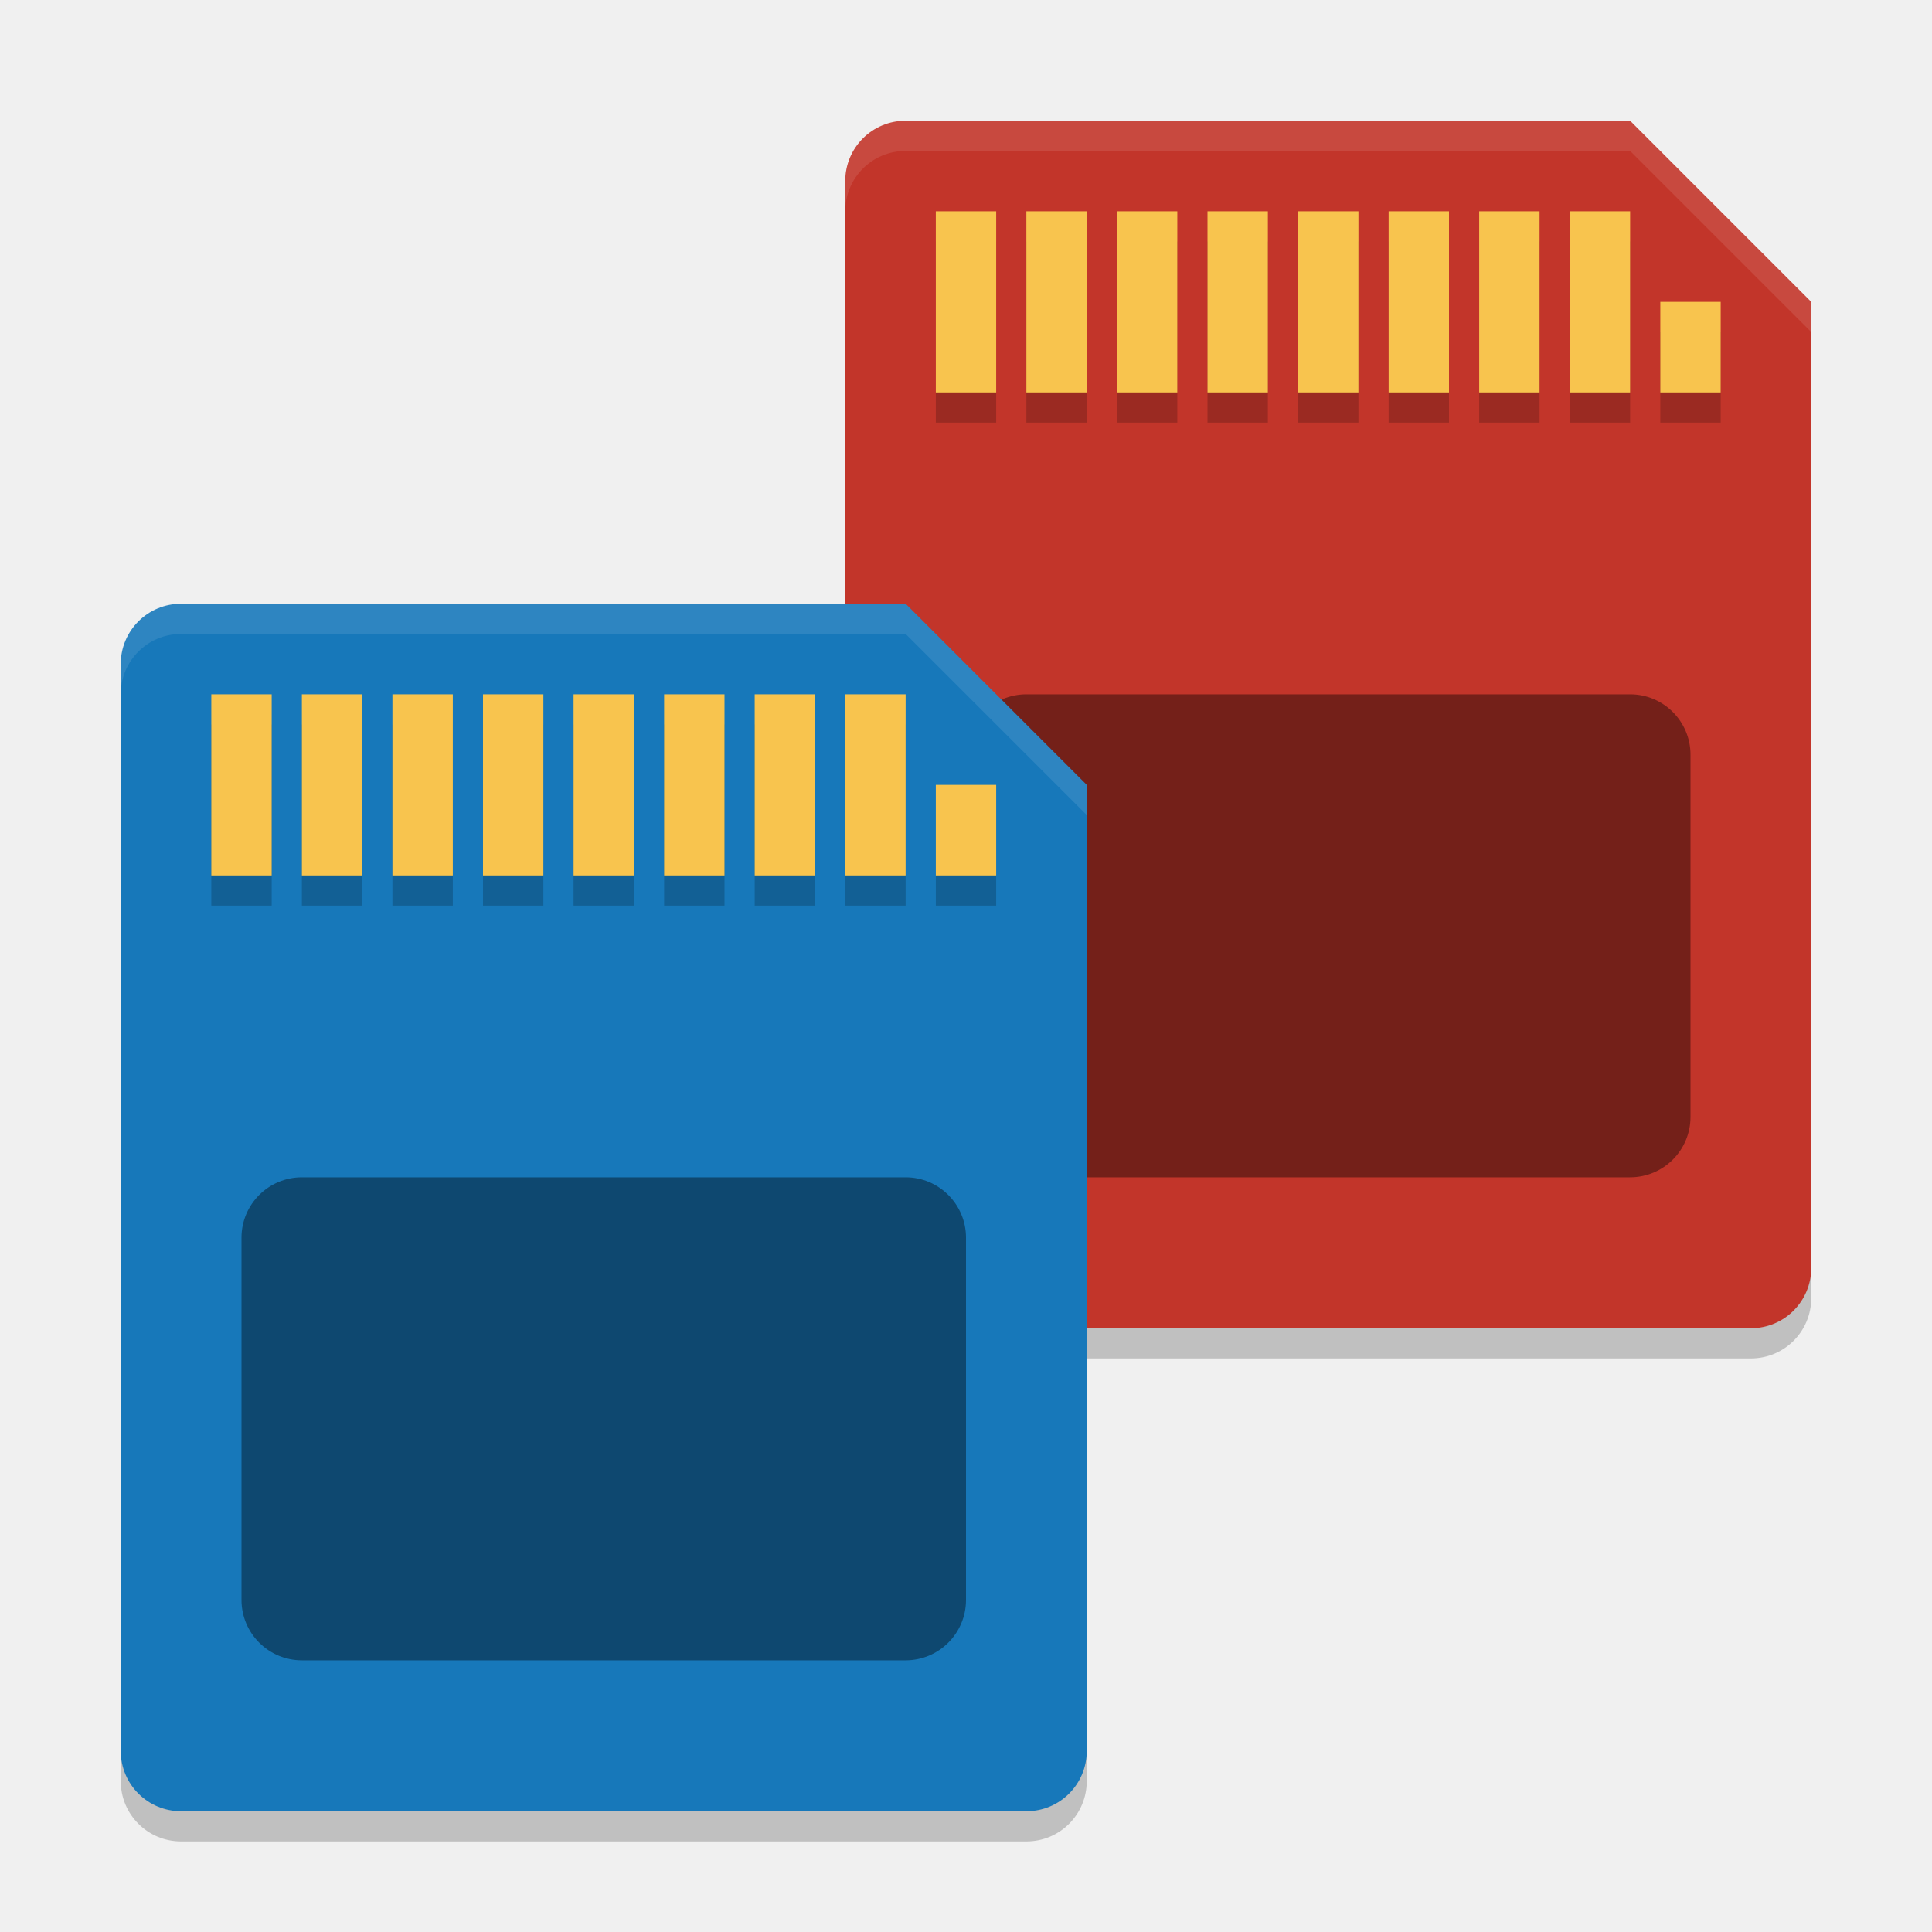
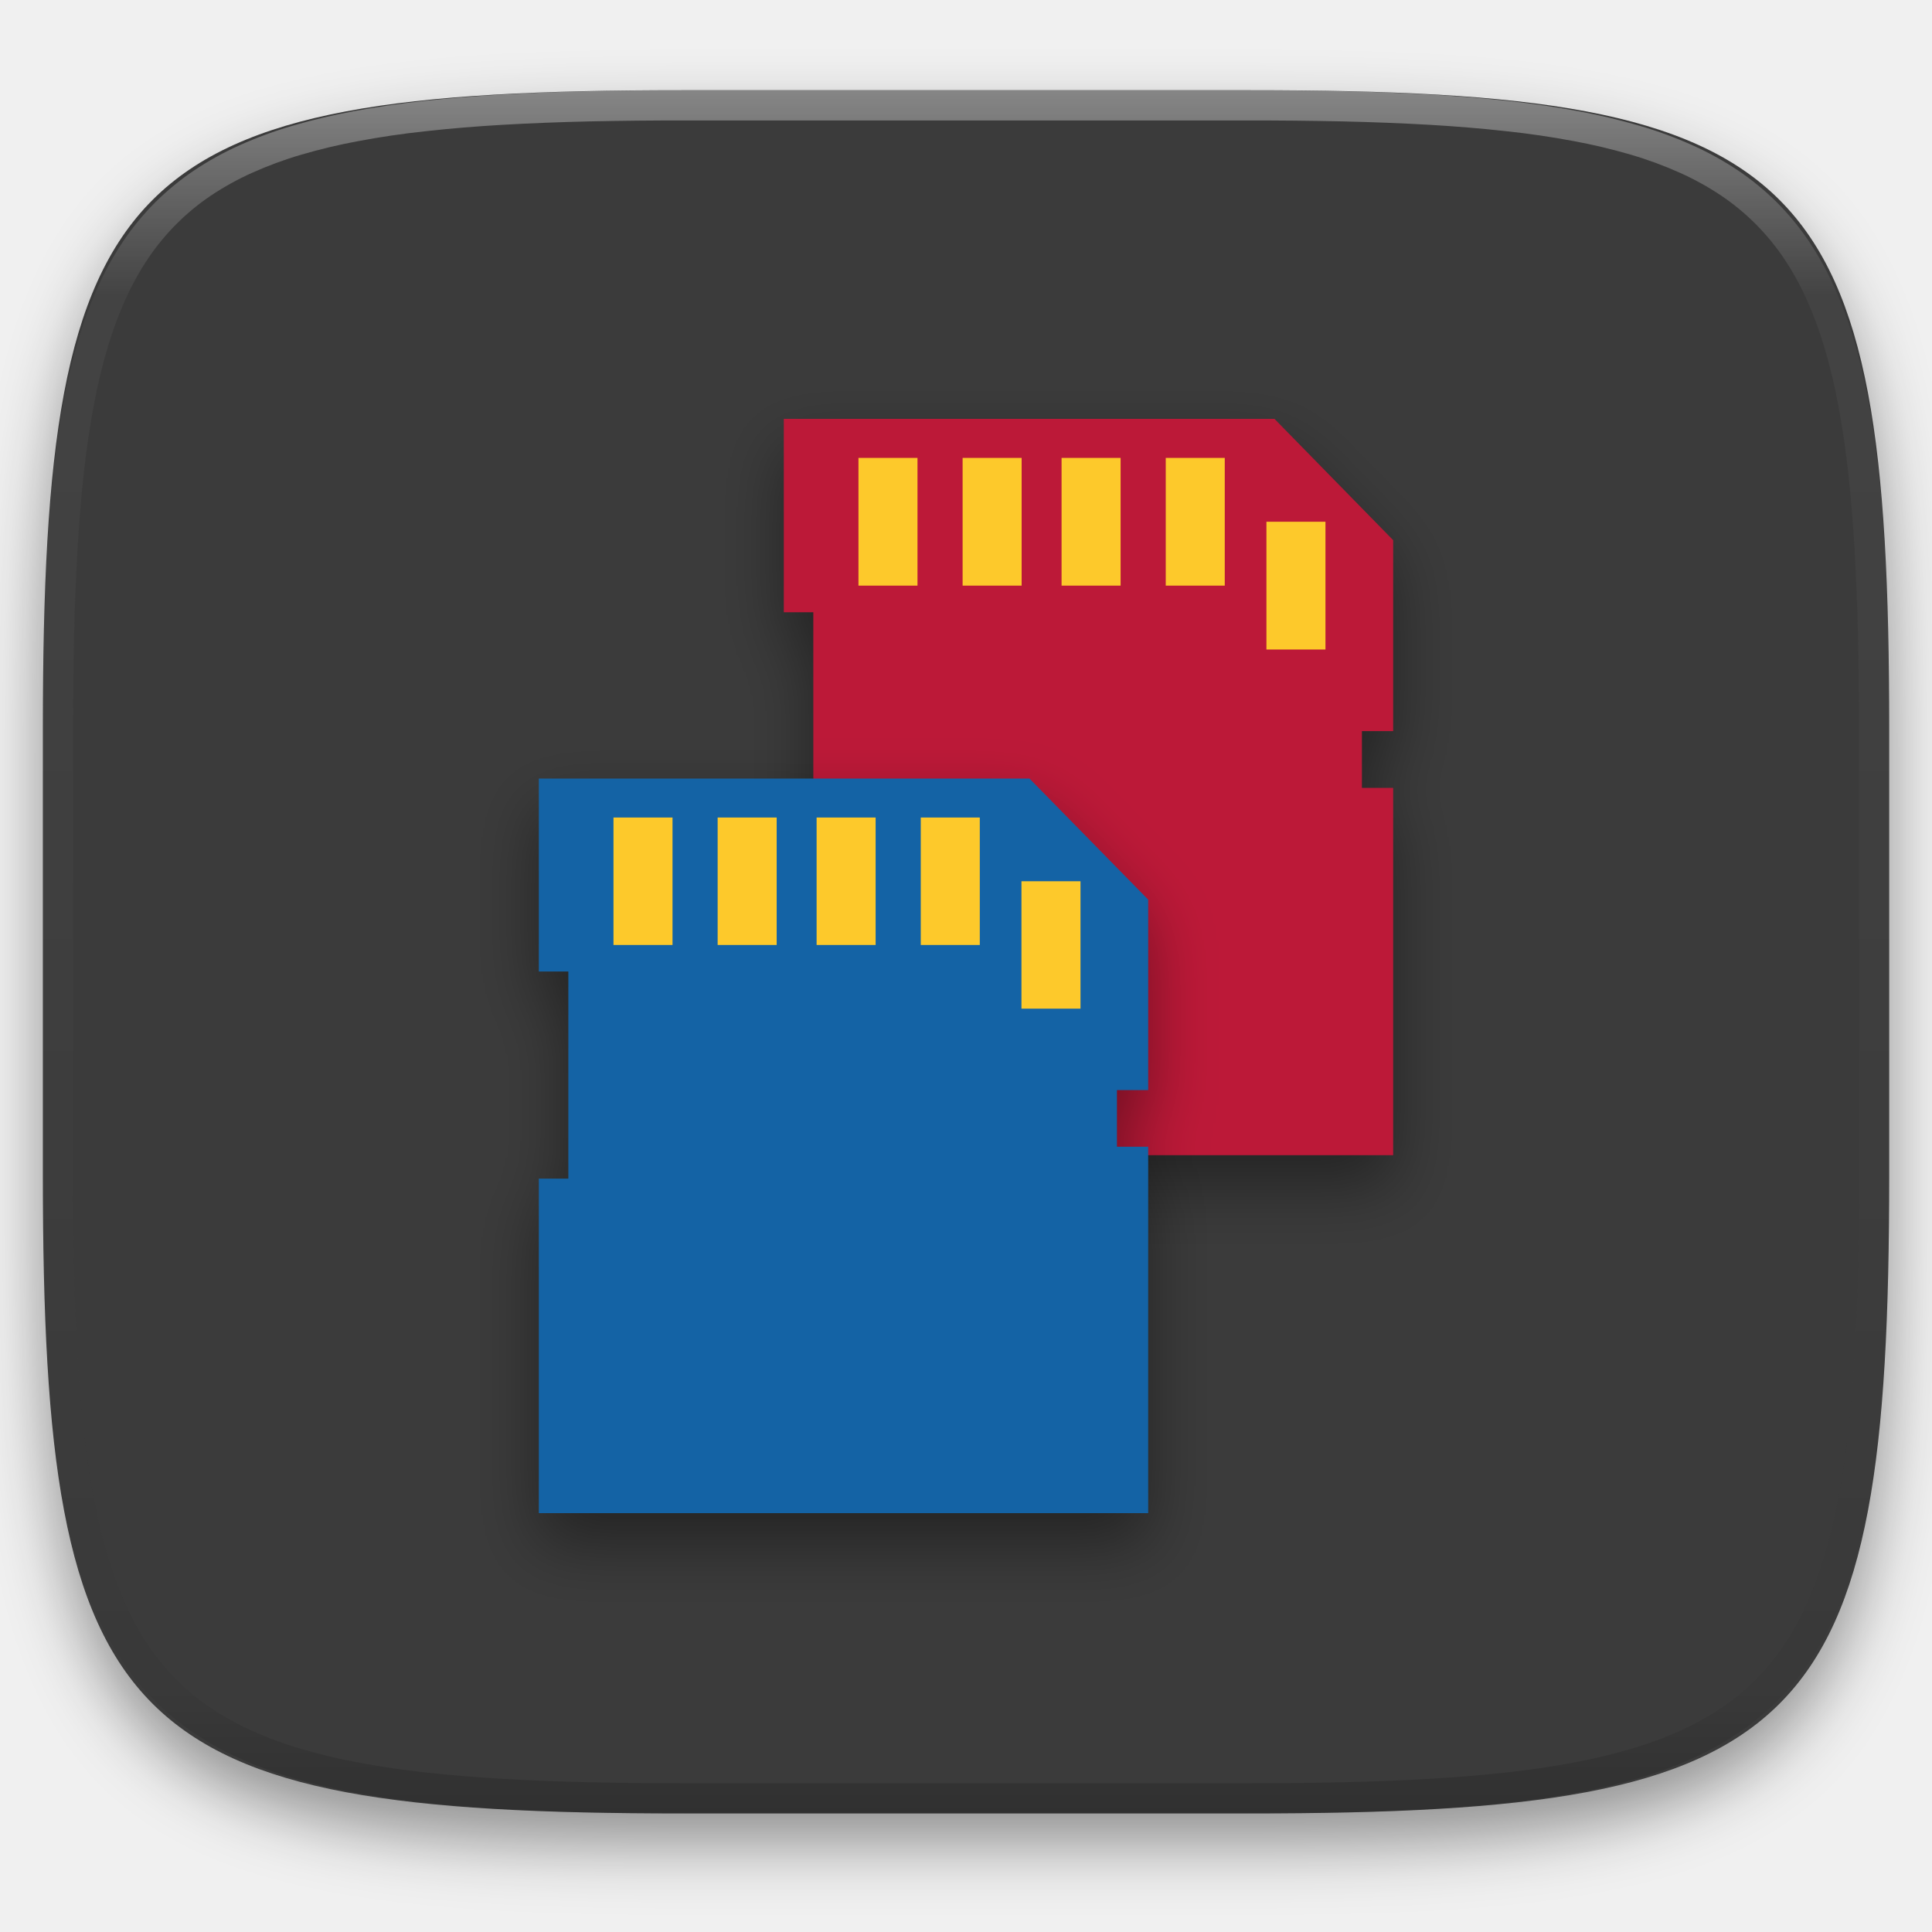
- <svg xmlns="http://www.w3.org/2000/svg" width="64" height="64" version="1">
-   <path d="m 54,5 6,6 v 32 c 0,1.108 -0.892,2 -2,2 H 30 c -1.108,0 -2,-0.892 -2,-2 V 7 c 0,-1.108 0.892,-2 2,-2 z" style="opacity:0.2" />
-   <path d="m 54,4 6,6 v 32 c 0,1.108 -0.892,2 -2,2 H 30 c -1.108,0 -2,-0.892 -2,-2 V 6 c 0,-1.108 0.892,-2 2,-2 z" style="fill:#c2352a" />
-   <rect width="24" height="16" x="-56" y="-39" rx="2" ry="2" transform="scale(-1)" style="opacity:0.4" />
-   <g transform="matrix(-1,0,0,1,68,1)" style="opacity:0.2">
-     <rect width="2" height="6" x="23" y="7" />
-     <rect width="2" height="6" x="26" y="7" />
-     <rect width="2" height="6" x="29" y="7" />
-     <rect width="2" height="6" x="32" y="7" />
-     <rect width="2" height="6" x="35" y="7" />
-     <rect width="2" height="3" x="11" y="10" />
-     <rect width="2" height="6" x="17" y="7" />
-     <rect width="2" height="6" x="20" y="7" />
-     <rect width="2" height="6" x="14" y="7" />
+ <svg xmlns="http://www.w3.org/2000/svg" style="isolation:isolate" viewBox="0 0 256 256" width="256" height="256">
+   <defs>
+     <filter id="nIafIZC3Oi8zh2YQN3U5Pgf1jGu1a5wF" x="-200%" y="-200%" width="400%" height="400%" filterUnits="objectBoundingBox" color-interpolation-filters="sRGB">
+       <feGaussianBlur in="SourceGraphic" stdDeviation="4.294" />
+       <feOffset dx="0" dy="4" result="pf_100_offsetBlur" />
+       <feFlood flood-color="#000000" flood-opacity="0.4" />
+       <feComposite in2="pf_100_offsetBlur" operator="in" result="pf_100_dropShadow" />
+       <feBlend in="SourceGraphic" in2="pf_100_dropShadow" mode="normal" />
+     </filter>
+   </defs>
+   <g filter="url(#nIafIZC3Oi8zh2YQN3U5Pgf1jGu1a5wF)">
+     <path d=" M 165.689 11.95 C 239.745 11.95 250.328 22.507 250.328 96.494 L 250.328 155.745 C 250.328 229.731 239.745 240.288 165.689 240.288 L 90.319 240.288 C 16.264 240.288 5.68 229.731 5.68 155.745 L 5.68 96.494 C 5.68 22.507 16.264 11.95 90.319 11.95 L 165.689 11.95 L 165.689 11.95 Z " id="Path" fill="rgb(59,59,59)" />
  </g>
-   <g style="fill:#f8c44e" transform="matrix(-1,0,0,1,68,0)">
-     <rect width="2" height="6" x="23" y="7" />
-     <rect width="2" height="6" x="26" y="7" />
-     <rect width="2" height="6" x="29" y="7" />
-     <rect width="2" height="6" x="32" y="7" />
-     <rect width="2" height="6" x="35" y="7" />
-     <rect width="2" height="3" x="11" y="10" />
-     <rect width="2" height="6" x="17" y="7" />
-     <rect width="2" height="6" x="20" y="7" />
-     <rect width="2" height="6" x="14" y="7" />
+   <g id="Group" filter="url(#cmwPhgCSBGY56QIIs20aU5DNizSmcEMR)">
+     <path d=" M 110.52 57.06 L 165.79 57.06 L 165.79 82.735 L 110.52 82.735 L 110.52 57.06 Z  M 165.79 67.33 L 175.839 67.33 L 175.839 93.005 L 165.79 93.005 L 165.79 67.33 Z " id="Compound Path" fill="rgb(253,201,43)" />
+     <path d=" M 107.769 108.632 L 107.769 81.126 L 103.858 81.126 L 103.858 55.5 L 168.873 55.5 L 184.602 71.575 L 184.602 96.877 L 180.461 96.877 L 180.461 104.4 L 184.602 104.4 L 184.602 153.066 L 103.858 153.066 L 103.858 108.632 L 107.769 108.632 L 107.769 108.632 Z  M 167.809 86.063 L 175.63 86.063 L 175.63 69.136 L 167.809 69.136 L 167.809 86.063 L 167.809 86.063 Z  M 154.467 77.599 L 162.288 77.599 L 162.288 60.672 L 154.467 60.672 L 154.467 77.599 L 154.467 77.599 Z  M 140.664 77.599 L 148.486 77.599 L 148.486 60.672 L 140.664 60.672 L 140.664 77.599 L 140.664 77.599 Z  M 127.552 77.599 L 135.373 77.599 L 135.373 60.672 L 127.552 60.672 L 127.552 77.599 L 127.552 77.599 Z  M 113.75 77.599 L 121.571 77.599 L 121.571 60.672 L 113.75 60.672 L 113.75 77.599 L 113.75 77.599 Z " id="Compound Path" fill="rgb(188,25,56)" />
  </g>
-   <path d="m 54,4 6,6 v 1 L 54,5 H 30 C 28.892,5 28,5.892 28,7 V 6 c 0,-1.108 0.892,-2 2,-2 z" style="opacity:0.1;fill:#ffffff" />
-   <path style="opacity:0.2" d="m 30,21 6,6 v 32 c 0,1.108 -0.892,2 -2,2 H 6 C 4.892,61 4,60.108 4,59 V 23 c 0,-1.108 0.892,-2 2,-2 z" />
-   <path style="fill:#1778ba" d="m 30,20 6,6 v 32 c 0,1.108 -0.892,2 -2,2 H 6 C 4.892,60 4,59.108 4,58 V 22 c 0,-1.108 0.892,-2 2,-2 z" />
-   <rect style="opacity:0.4" width="24" height="16" x="-32" y="-55" rx="2" ry="2" transform="scale(-1)" />
-   <g transform="matrix(-1,0,0,1,44,17)" style="opacity:0.2">
-     <rect width="2" height="6" x="23" y="7" />
-     <rect width="2" height="6" x="26" y="7" />
-     <rect width="2" height="6" x="29" y="7" />
-     <rect width="2" height="6" x="32" y="7" />
-     <rect width="2" height="6" x="35" y="7" />
-     <rect width="2" height="3" x="11" y="10" />
-     <rect width="2" height="6" x="17" y="7" />
-     <rect width="2" height="6" x="20" y="7" />
-     <rect width="2" height="6" x="14" y="7" />
+   <defs>
+     <filter id="cmwPhgCSBGY56QIIs20aU5DNizSmcEMR" x="-200%" y="-200%" width="400%" height="400%" filterUnits="objectBoundingBox" color-interpolation-filters="sRGB">
+       <feGaussianBlur in="SourceGraphic" stdDeviation="4.294" />
+       <feOffset dx="0" dy="4" result="pf_100_offsetBlur" />
+       <feFlood flood-color="#000000" flood-opacity="0.4" />
+       <feComposite in2="pf_100_offsetBlur" operator="in" result="pf_100_dropShadow" />
+       <feBlend in="SourceGraphic" in2="pf_100_dropShadow" mode="normal" />
+     </filter>
+   </defs>
+   <g id="Group" filter="url(#X9Db1wfHK6sxO7xRjGAcIAaM6t8VRHfP)">
+     <path d=" M 77.19 105.25 L 132.46 105.25 L 132.46 128.548 L 77.19 128.548 L 77.19 105.25 Z  M 133.46 113.18 L 143.509 113.18 L 143.509 138.795 L 133.46 138.795 L 133.46 113.18 Z " id="Compound Path" fill="rgb(253,201,43)" />
+     <path d=" M 75.309 156.171 L 75.309 128.73 L 71.398 128.73 L 71.398 103.165 L 136.413 103.165 L 152.142 119.202 L 152.142 144.444 L 148.001 144.444 L 148.001 151.95 L 152.142 151.95 L 152.142 200.5 L 71.398 200.5 L 71.398 156.171 L 75.309 156.171 L 75.309 156.171 Z  M 135.349 133.655 L 143.171 133.655 L 143.171 116.768 L 135.349 116.768 L 135.349 133.655 L 135.349 133.655 Z  M 122.007 125.212 L 129.828 125.212 L 129.828 108.325 L 122.007 108.325 L 122.007 125.212 L 122.007 125.212 Z  M 108.205 125.212 L 116.026 125.212 L 116.026 108.325 L 108.205 108.325 L 108.205 125.212 L 108.205 125.212 Z  M 95.092 125.212 L 102.914 125.212 L 102.914 108.325 L 95.092 108.325 L 95.092 125.212 L 95.092 125.212 Z  M 81.29 125.212 L 89.111 125.212 L 89.111 108.325 L 81.29 108.325 L 81.29 125.212 L 81.29 125.212 Z " id="Compound Path" fill="rgb(20,99,165)" />
  </g>
-   <g style="fill:#f8c44e" transform="matrix(-1,0,0,1,44,16)">
-     <rect width="2" height="6" x="23" y="7" />
-     <rect width="2" height="6" x="26" y="7" />
-     <rect width="2" height="6" x="29" y="7" />
-     <rect width="2" height="6" x="32" y="7" />
-     <rect width="2" height="6" x="35" y="7" />
-     <rect width="2" height="3" x="11" y="10" />
-     <rect width="2" height="6" x="17" y="7" />
-     <rect width="2" height="6" x="20" y="7" />
-     <rect width="2" height="6" x="14" y="7" />
+   <defs>
+     <filter id="X9Db1wfHK6sxO7xRjGAcIAaM6t8VRHfP" x="-200%" y="-200%" width="400%" height="400%" filterUnits="objectBoundingBox" color-interpolation-filters="sRGB">
+       <feGaussianBlur in="SourceGraphic" stdDeviation="4.294" />
+       <feOffset dx="0" dy="4" result="pf_100_offsetBlur" />
+       <feFlood flood-color="#000000" flood-opacity="0.4" />
+       <feComposite in2="pf_100_offsetBlur" operator="in" result="pf_100_dropShadow" />
+       <feBlend in="SourceGraphic" in2="pf_100_dropShadow" mode="normal" />
+     </filter>
+   </defs>
+   <g opacity="0.4">
+     <linearGradient id="_lgradient_314" x1="0.517" y1="0" x2="0.517" y2="1" gradientTransform="matrix(244.65,0,0,228.34,5.68,11.95)" gradientUnits="userSpaceOnUse">
+       <stop offset="0%" stop-opacity="1" style="stop-color:rgb(255,255,255)" />
+       <stop offset="12.5%" stop-opacity="0.098" style="stop-color:rgb(255,255,255)" />
+       <stop offset="92.5%" stop-opacity="0.098" style="stop-color:rgb(0,0,0)" />
+       <stop offset="100%" stop-opacity="0.498" style="stop-color:rgb(0,0,0)" />
+     </linearGradient>
+     <path d=" M 165.068 11.951 C 169.396 11.941 173.724 11.991 178.052 12.089 C 181.927 12.167 185.803 12.315 189.678 12.541 C 193.131 12.737 196.583 13.022 200.026 13.395 C 203.085 13.73 206.144 14.181 209.174 14.741 C 211.889 15.243 214.574 15.881 217.22 16.657 C 219.62 17.355 221.971 18.219 224.243 19.241 C 226.358 20.184 228.384 21.304 230.302 22.591 C 232.142 23.829 233.863 25.244 235.437 26.806 C 237.001 28.378 238.417 30.088 239.656 31.925 C 240.945 33.841 242.066 35.865 243.02 37.967 C 244.043 40.247 244.909 42.585 245.617 44.972 C 246.394 47.615 247.034 50.297 247.535 53.009 C 248.096 56.035 248.548 59.081 248.883 62.136 C 249.257 65.575 249.542 69.014 249.739 72.462 C 249.965 76.323 250.112 80.194 250.201 84.055 C 250.289 88.378 250.339 92.701 250.329 97.014 L 250.329 155.226 C 250.339 159.549 250.289 163.862 250.201 168.185 C 250.112 172.056 249.965 175.917 249.739 179.778 C 249.542 183.226 249.257 186.675 248.883 190.104 C 248.548 193.159 248.096 196.215 247.535 199.241 C 247.034 201.943 246.394 204.625 245.617 207.268 C 244.909 209.655 244.043 212.003 243.02 214.273 C 242.066 216.385 240.945 218.399 239.656 220.315 C 238.417 222.152 237.001 223.872 235.437 225.434 C 233.863 226.996 232.142 228.411 230.302 229.649 C 228.384 230.936 226.358 232.056 224.243 232.999 C 221.971 234.021 219.62 234.885 217.22 235.593 C 214.574 236.369 211.889 237.007 209.174 237.499 C 206.144 238.068 203.085 238.51 200.026 238.845 C 196.583 239.218 193.131 239.503 189.678 239.699 C 185.803 239.925 181.927 240.073 178.052 240.161 C 173.724 240.249 169.396 240.299 165.068 240.289 L 90.942 240.289 C 86.614 240.299 82.286 240.249 77.958 240.161 C 74.083 240.073 70.207 239.925 66.332 239.699 C 62.879 239.503 59.427 239.218 55.984 238.845 C 52.925 238.51 49.866 238.068 46.836 237.499 C 44.121 237.007 41.436 236.369 38.79 235.593 C 36.39 234.885 34.039 234.021 31.767 232.999 C 29.652 232.056 27.626 230.936 25.708 229.649 C 23.868 228.411 22.147 226.996 20.573 225.434 C 19.009 223.872 17.593 222.152 16.354 220.315 C 15.065 218.399 13.944 216.385 12.99 214.273 C 11.967 212.003 11.101 209.655 10.393 207.268 C 9.616 204.625 8.976 201.943 8.475 199.241 C 7.914 196.215 7.462 193.159 7.127 190.104 C 6.753 186.675 6.468 183.226 6.271 179.778 C 6.045 175.917 5.898 172.056 5.809 168.185 C 5.721 163.862 5.671 159.549 5.681 155.226 L 5.681 97.014 C 5.671 92.701 5.721 88.378 5.809 84.055 C 5.898 80.194 6.045 76.323 6.271 72.462 C 6.468 69.014 6.753 65.575 7.127 62.136 C 7.462 59.081 7.914 56.035 8.475 53.009 C 8.976 50.297 9.616 47.615 10.393 44.972 C 11.101 42.585 11.967 40.247 12.99 37.967 C 13.944 35.865 15.065 33.841 16.354 31.925 C 17.593 30.088 19.009 28.378 20.573 26.806 C 22.147 25.244 23.868 23.829 25.708 22.591 C 27.626 21.304 29.652 20.184 31.767 19.241 C 34.039 18.219 36.39 17.355 38.79 16.657 C 41.436 15.881 44.121 15.243 46.836 14.741 C 49.866 14.181 52.925 13.73 55.984 13.395 C 59.427 13.022 62.879 12.737 66.332 12.541 C 70.207 12.315 74.083 12.167 77.958 12.089 C 82.286 11.991 86.614 11.941 90.942 11.951 L 165.068 11.951 Z  M 165.078 15.96 C 169.376 15.95 173.675 15.999 177.973 16.087 C 181.8 16.176 185.626 16.323 189.452 16.539 C 192.836 16.736 196.219 17.011 199.583 17.384 C 202.554 17.699 205.515 18.131 208.446 18.681 C 211.023 19.153 213.58 19.762 216.099 20.499 C 218.322 21.147 220.495 21.953 222.6 22.896 C 224.509 23.751 226.338 24.763 228.069 25.922 C 229.692 27.013 231.207 28.26 232.594 29.646 C 233.981 31.031 235.23 32.544 236.332 34.165 C 237.492 35.894 238.506 37.712 239.361 39.608 C 240.306 41.72 241.112 43.892 241.761 46.102 C 242.509 48.617 243.109 51.162 243.591 53.736 C 244.132 56.664 244.565 59.611 244.889 62.578 C 245.263 65.938 245.539 69.308 245.735 72.688 C 245.952 76.51 246.109 80.322 246.188 84.144 C 246.276 88.437 246.325 92.721 246.325 97.014 C 246.325 97.014 246.325 97.014 246.325 97.014 L 246.325 155.226 C 246.325 155.226 246.325 155.226 246.325 155.226 C 246.325 159.519 246.276 163.803 246.188 168.096 C 246.109 171.918 245.952 175.74 245.735 179.552 C 245.539 182.932 245.263 186.302 244.889 189.672 C 244.565 192.629 244.132 195.576 243.591 198.504 C 243.109 201.078 242.509 203.623 241.761 206.138 C 241.112 208.358 240.306 210.52 239.361 212.632 C 238.506 214.528 237.492 216.356 236.332 218.075 C 235.23 219.706 233.981 221.219 232.594 222.604 C 231.207 223.98 229.692 225.227 228.069 226.318 C 226.338 227.477 224.509 228.489 222.6 229.344 C 220.495 230.297 218.322 231.093 216.099 231.741 C 213.58 232.478 211.023 233.087 208.446 233.559 C 205.515 234.109 202.554 234.541 199.583 234.865 C 196.219 235.229 192.836 235.514 189.452 235.701 C 185.626 235.917 181.8 236.074 177.973 236.153 C 173.675 236.251 169.376 236.29 165.078 236.29 C 165.078 236.29 165.078 236.29 165.068 236.29 L 90.942 236.29 C 90.932 236.29 90.932 236.29 90.932 236.29 C 86.634 236.29 82.335 236.251 78.037 236.153 C 74.21 236.074 70.384 235.917 66.558 235.701 C 63.174 235.514 59.791 235.229 56.427 234.865 C 53.456 234.541 50.495 234.109 47.564 233.559 C 44.987 233.087 42.43 232.478 39.911 231.741 C 37.688 231.093 35.515 230.297 33.41 229.344 C 31.501 228.489 29.672 227.477 27.941 226.318 C 26.318 225.227 24.803 223.98 23.416 222.604 C 22.029 221.219 20.78 219.706 19.678 218.075 C 18.518 216.356 17.504 214.528 16.649 212.632 C 15.704 210.52 14.898 208.358 14.249 206.138 C 13.501 203.623 12.901 201.078 12.419 198.504 C 11.878 195.576 11.445 192.629 11.121 189.672 C 10.747 186.302 10.472 182.932 10.275 179.552 C 10.058 175.74 9.901 171.918 9.822 168.096 C 9.734 163.803 9.685 159.519 9.685 155.226 C 9.685 155.226 9.685 155.226 9.685 155.226 L 9.685 97.014 C 9.685 97.014 9.685 97.014 9.685 97.014 C 9.685 92.721 9.734 88.437 9.822 84.144 C 9.901 80.322 10.058 76.51 10.275 72.688 C 10.472 69.308 10.747 65.938 11.121 62.578 C 11.445 59.611 11.878 56.664 12.419 53.736 C 12.901 51.162 13.501 48.617 14.249 46.102 C 14.898 43.892 15.704 41.72 16.649 39.608 C 17.504 37.712 18.518 35.894 19.678 34.165 C 20.78 32.544 22.029 31.031 23.416 29.646 C 24.803 28.26 26.318 27.013 27.941 25.922 C 29.672 24.763 31.501 23.751 33.41 22.896 C 35.515 21.953 37.688 21.147 39.911 20.499 C 42.43 19.762 44.987 19.153 47.564 18.681 C 50.495 18.131 53.456 17.699 56.427 17.384 C 59.791 17.011 63.174 16.736 66.558 16.539 C 70.384 16.323 74.21 16.176 78.037 16.087 C 82.335 15.999 86.634 15.95 90.932 15.96 C 90.932 15.96 90.932 15.96 90.942 15.96 L 165.068 15.96 C 165.078 15.96 165.078 15.96 165.078 15.96 Z " fill-rule="evenodd" id="highlight" fill="url(#_lgradient_314)" />
  </g>
-   <path style="opacity:0.1;fill:#ffffff" d="m 30,20 6,6 v 1 L 30,21 H 6 c -1.108,0 -2,0.892 -2,2 v -1 c 0,-1.108 0.892,-2 2,-2 z" />
</svg>
